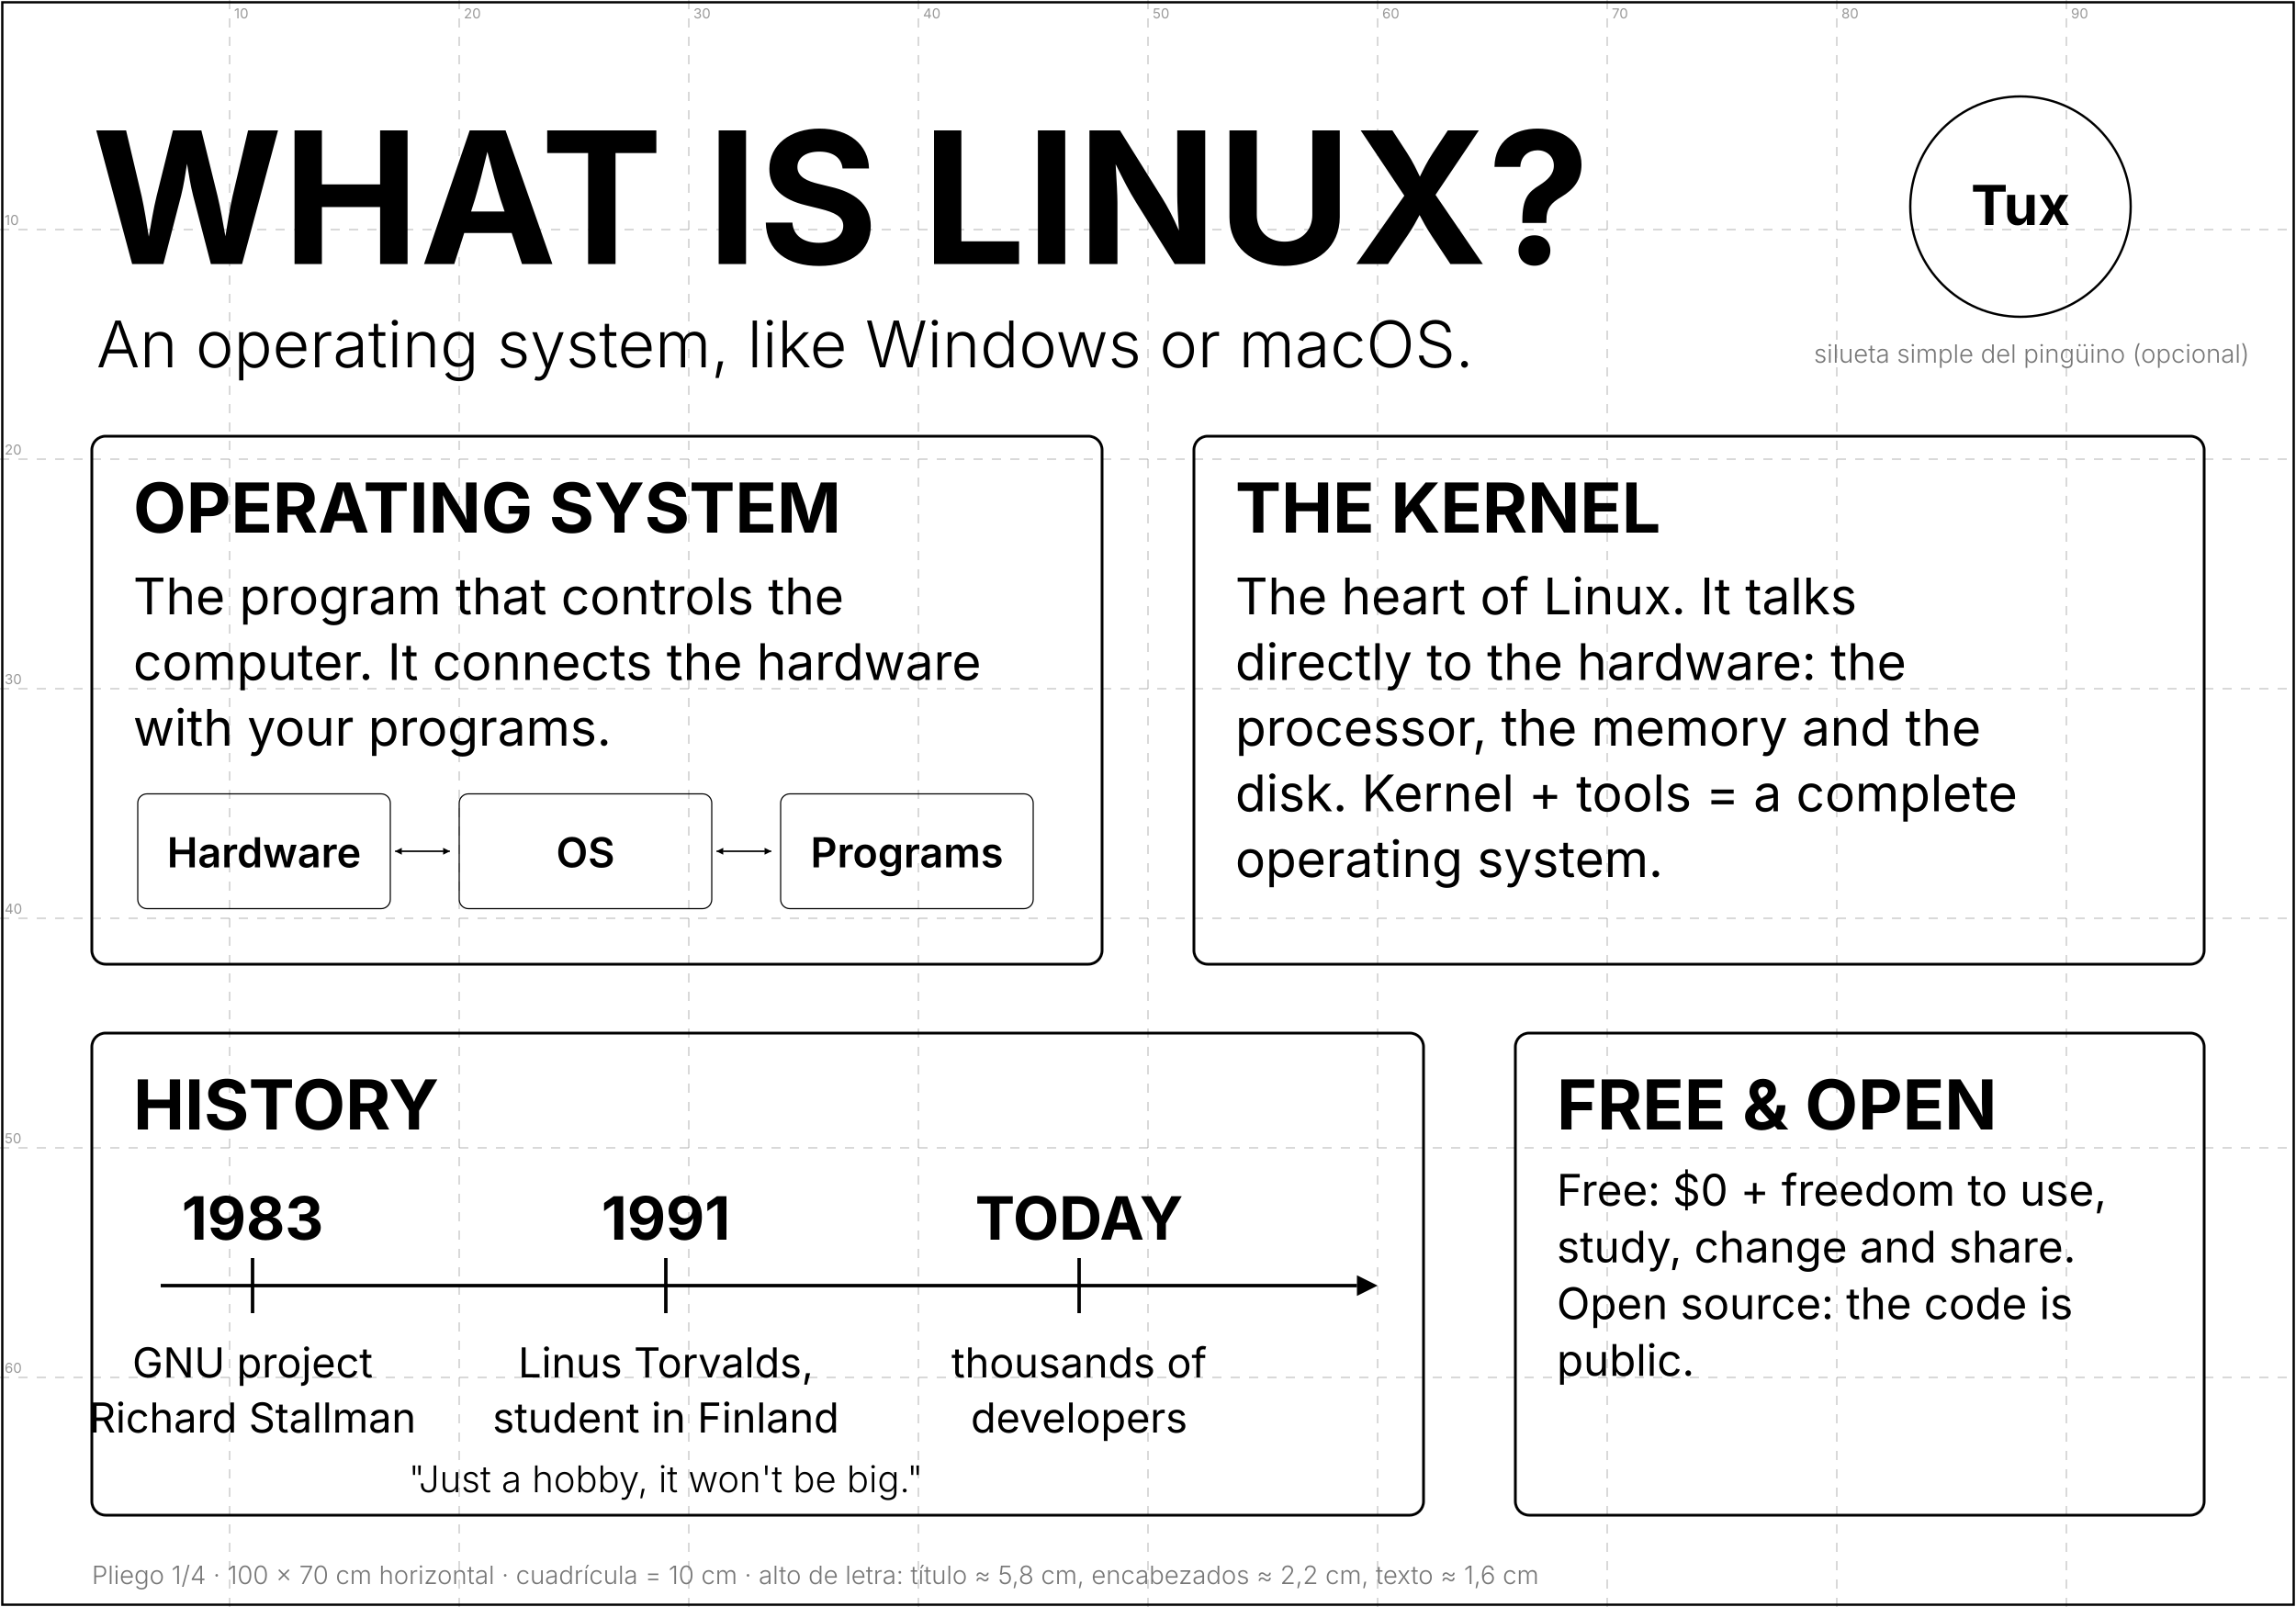
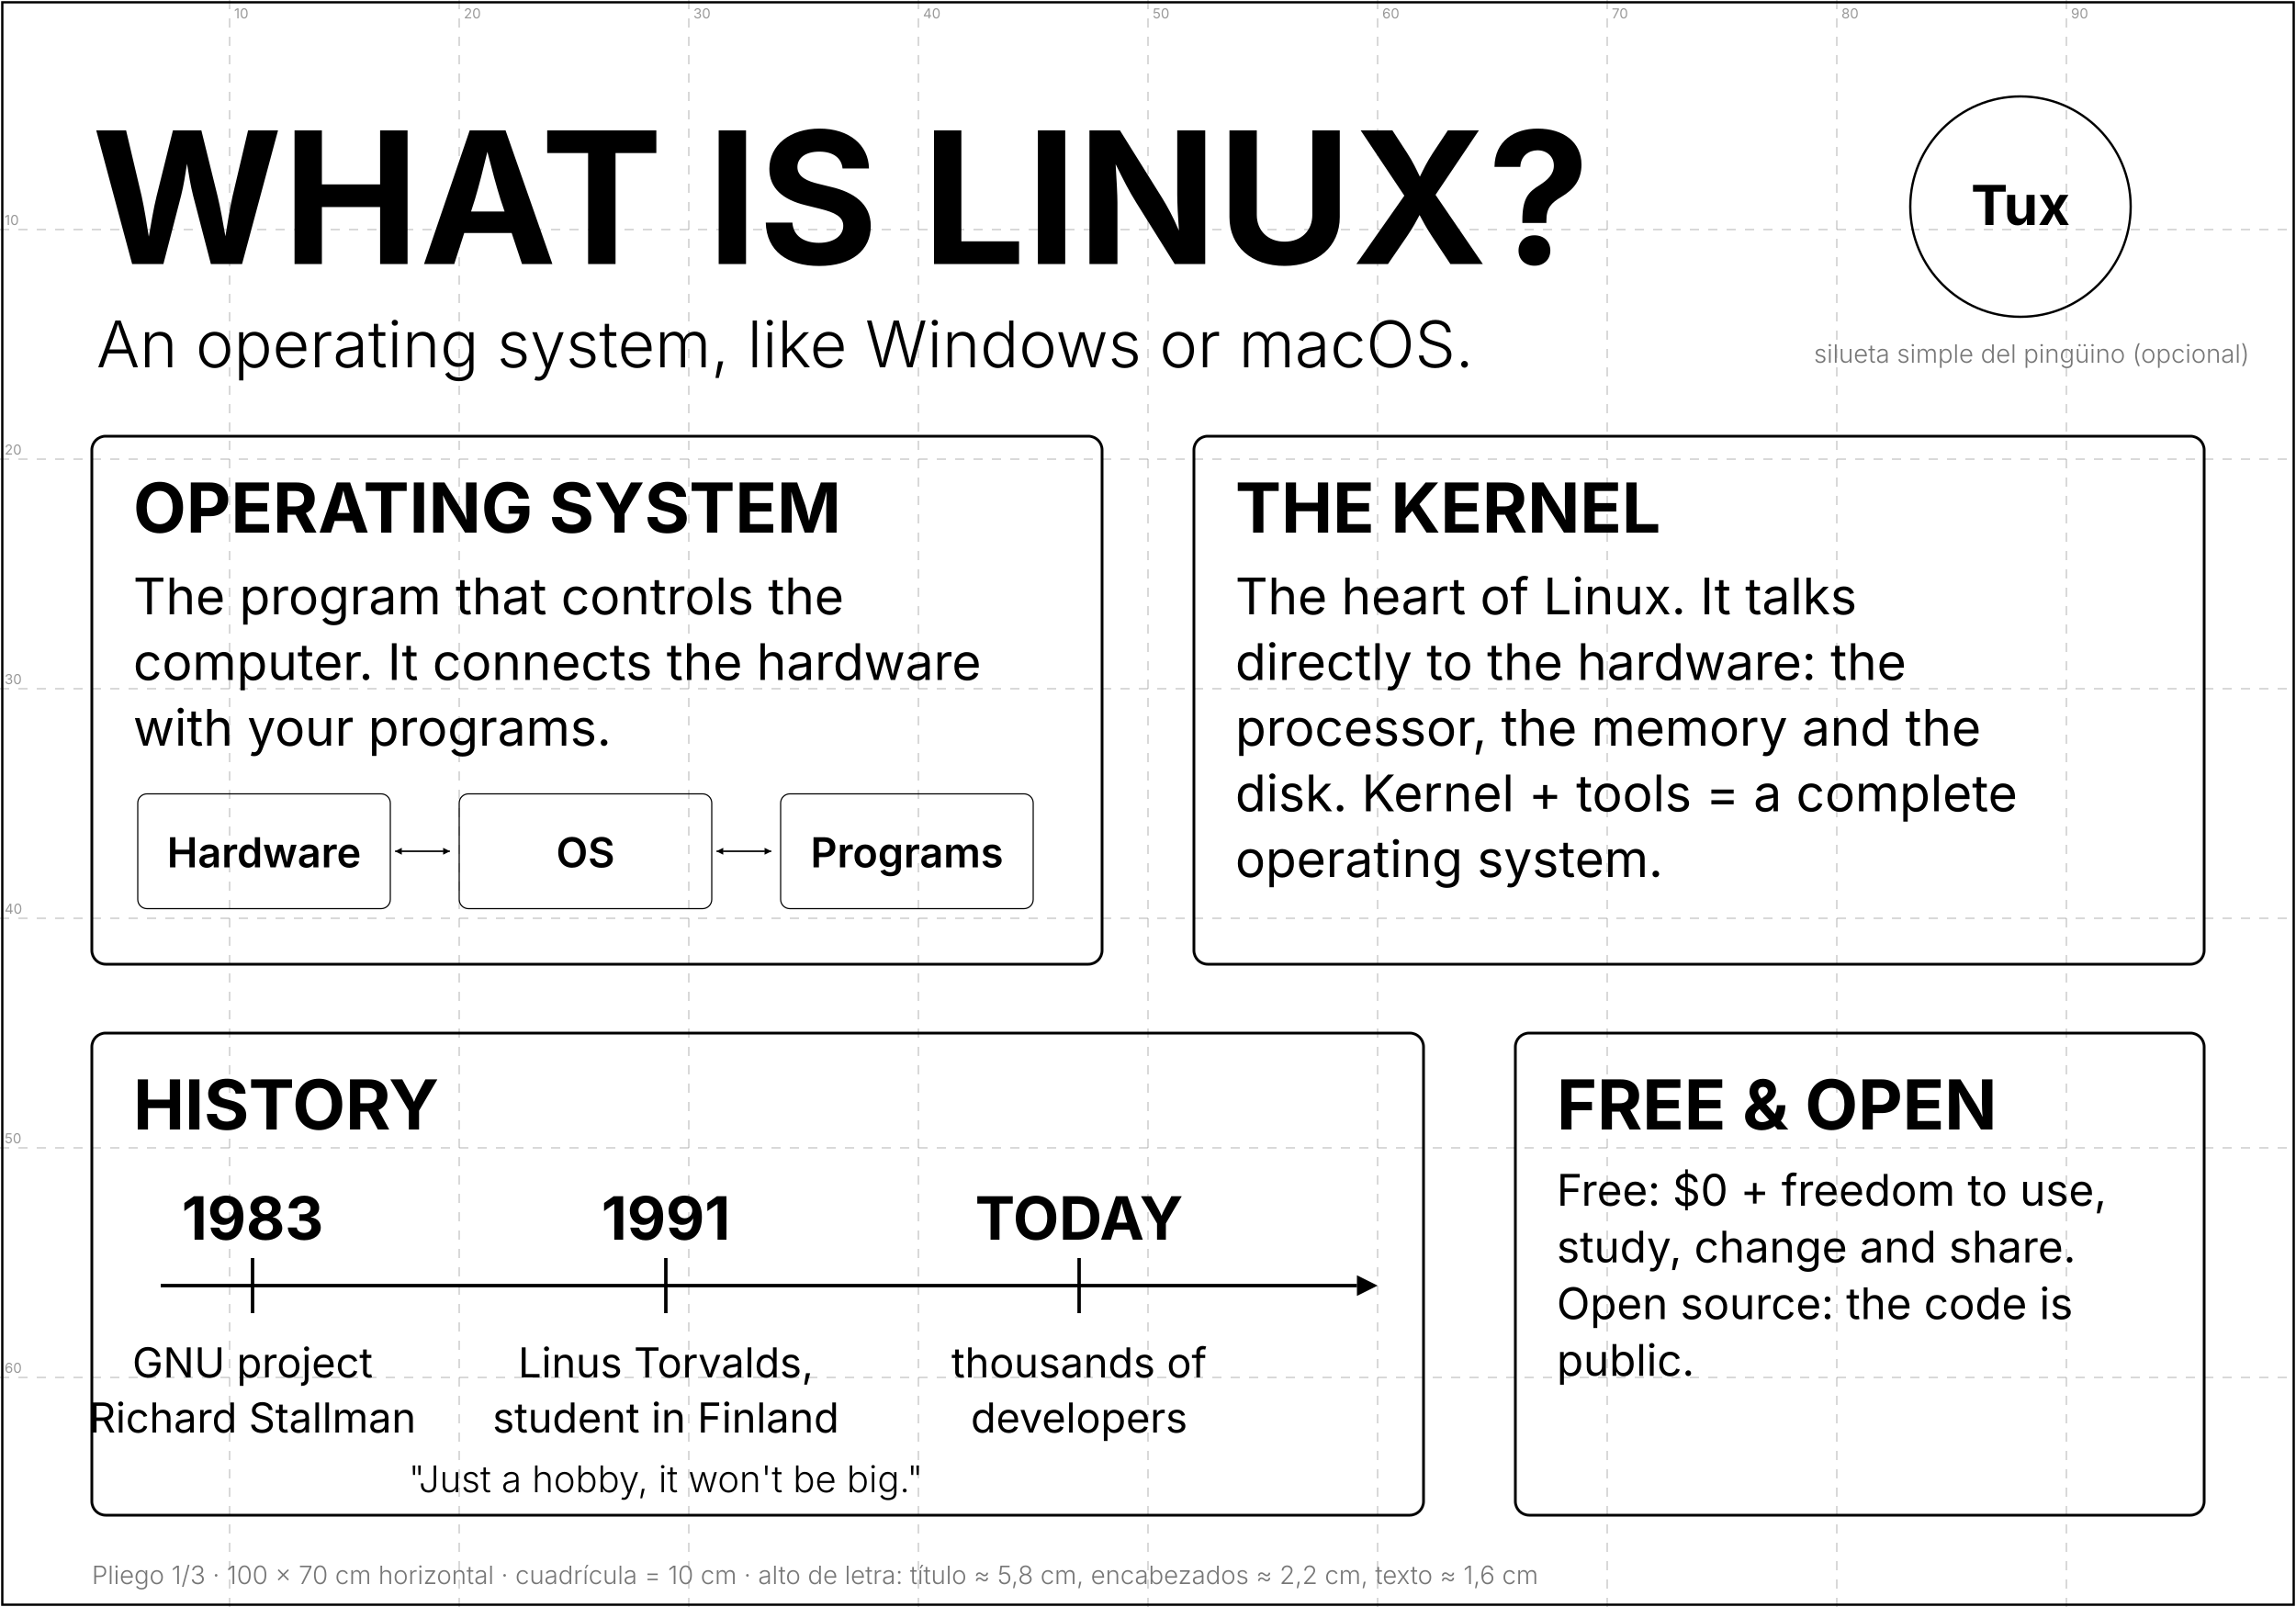
<svg xmlns="http://www.w3.org/2000/svg" width="1000mm" height="700mm" viewBox="0 0 1000 700">
  <rect width="1000" height="700" fill="#fff" />
  <line x1="100.00" y1="0.00" x2="100.00" y2="700.00" stroke="#999" stroke-width="0.3" stroke-dasharray="4 4" />
  <text x="102.00" y="8.00" font-family="Inter" font-size="6.00" font-weight="400" fill="#999" text-anchor="start">10</text>
  <line x1="200.00" y1="0.00" x2="200.00" y2="700.00" stroke="#999" stroke-width="0.3" stroke-dasharray="4 4" />
  <text x="202.00" y="8.00" font-family="Inter" font-size="6.00" font-weight="400" fill="#999" text-anchor="start">20</text>
  <line x1="300.00" y1="0.00" x2="300.00" y2="700.00" stroke="#999" stroke-width="0.3" stroke-dasharray="4 4" />
  <text x="302.00" y="8.00" font-family="Inter" font-size="6.00" font-weight="400" fill="#999" text-anchor="start">30</text>
  <line x1="400.00" y1="0.00" x2="400.00" y2="700.00" stroke="#999" stroke-width="0.3" stroke-dasharray="4 4" />
  <text x="402.00" y="8.00" font-family="Inter" font-size="6.00" font-weight="400" fill="#999" text-anchor="start">40</text>
  <line x1="500.00" y1="0.00" x2="500.00" y2="700.00" stroke="#999" stroke-width="0.3" stroke-dasharray="4 4" />
  <text x="502.00" y="8.00" font-family="Inter" font-size="6.00" font-weight="400" fill="#999" text-anchor="start">50</text>
  <line x1="600.00" y1="0.00" x2="600.00" y2="700.00" stroke="#999" stroke-width="0.3" stroke-dasharray="4 4" />
  <text x="602.00" y="8.00" font-family="Inter" font-size="6.00" font-weight="400" fill="#999" text-anchor="start">60</text>
  <line x1="700.00" y1="0.00" x2="700.00" y2="700.00" stroke="#999" stroke-width="0.3" stroke-dasharray="4 4" />
  <text x="702.00" y="8.00" font-family="Inter" font-size="6.00" font-weight="400" fill="#999" text-anchor="start">70</text>
  <line x1="800.00" y1="0.00" x2="800.00" y2="700.00" stroke="#999" stroke-width="0.3" stroke-dasharray="4 4" />
  <text x="802.00" y="8.00" font-family="Inter" font-size="6.00" font-weight="400" fill="#999" text-anchor="start">80</text>
  <line x1="900.00" y1="0.00" x2="900.00" y2="700.00" stroke="#999" stroke-width="0.3" stroke-dasharray="4 4" />
  <text x="902.00" y="8.00" font-family="Inter" font-size="6.00" font-weight="400" fill="#999" text-anchor="start">90</text>
  <line x1="0.00" y1="100.00" x2="1000.00" y2="100.00" stroke="#999" stroke-width="0.3" stroke-dasharray="4 4" />
  <text x="2.00" y="98.00" font-family="Inter" font-size="6.00" font-weight="400" fill="#999" text-anchor="start">10</text>
  <line x1="0.00" y1="200.00" x2="1000.00" y2="200.00" stroke="#999" stroke-width="0.3" stroke-dasharray="4 4" />
  <text x="2.00" y="198.00" font-family="Inter" font-size="6.00" font-weight="400" fill="#999" text-anchor="start">20</text>
  <line x1="0.00" y1="300.00" x2="1000.00" y2="300.00" stroke="#999" stroke-width="0.3" stroke-dasharray="4 4" />
  <text x="2.00" y="298.00" font-family="Inter" font-size="6.00" font-weight="400" fill="#999" text-anchor="start">30</text>
  <line x1="0.00" y1="400.00" x2="1000.00" y2="400.00" stroke="#999" stroke-width="0.3" stroke-dasharray="4 4" />
  <text x="2.00" y="398.00" font-family="Inter" font-size="6.00" font-weight="400" fill="#999" text-anchor="start">40</text>
  <line x1="0.00" y1="500.00" x2="1000.00" y2="500.00" stroke="#999" stroke-width="0.3" stroke-dasharray="4 4" />
  <text x="2.00" y="498.00" font-family="Inter" font-size="6.00" font-weight="400" fill="#999" text-anchor="start">50</text>
  <line x1="0.00" y1="600.00" x2="1000.00" y2="600.00" stroke="#999" stroke-width="0.3" stroke-dasharray="4 4" />
  <text x="2.00" y="598.00" font-family="Inter" font-size="6.00" font-weight="400" fill="#999" text-anchor="start">60</text>
  <rect x="1.00" y="1.00" width="998.00" height="698.00" rx="0" fill="none" stroke="#000" stroke-width="1" />
  <text x="40.00" y="115.00" font-family="Inter" font-size="80.00" font-weight="700" fill="#000" text-anchor="start">WHAT IS LINUX?</text>
  <text x="42.00" y="160.00" font-family="Inter" font-size="28.00" font-weight="300" fill="#000" text-anchor="start">An operating system, like Windows or macOS.</text>
-   <text x="40.00" y="690.00" font-family="Inter" font-size="11.00" font-weight="300" fill="#777" text-anchor="start">Pliego 1/4 · 100 × 70 cm horizontal · cuadrícula = 10 cm · alto de letra: título ≈ 5,8 cm, encabezados ≈ 2,2 cm, texto ≈ 1,6 cm</text>
+   <text x="40.00" y="690.00" font-family="Inter" font-size="11.00" font-weight="300" fill="#777" text-anchor="start">Pliego 1/3 · 100 × 70 cm horizontal · cuadrícula = 10 cm · alto de letra: título ≈ 5,8 cm, encabezados ≈ 2,2 cm, texto ≈ 1,6 cm</text>
  <circle cx="880.00" cy="90.00" r="48.00" fill="none" stroke="#000" stroke-width="1" />
  <text x="880.00" y="98.00" font-family="Inter" font-size="24.00" font-weight="700" fill="#000" text-anchor="middle">Tux</text>
  <text x="790.00" y="158.00" font-family="Inter" font-size="11.00" font-weight="300" fill="#777" text-anchor="start">silueta simple del pingüino (opcional)</text>
  <rect x="40.00" y="190.00" width="440.00" height="230.00" rx="6" fill="none" stroke="#000" stroke-width="1.2" />
  <text x="58.00" y="232.00" font-family="Inter" font-size="30.00" font-weight="700" fill="#000" text-anchor="start">OPERATING SYSTEM</text>
  <text x="58.00" y="267.60" font-family="Inter" font-size="22.00" font-weight="400" fill="#000" text-anchor="start">The program that controls the</text>
  <text x="58.00" y="296.20" font-family="Inter" font-size="22.00" font-weight="400" fill="#000" text-anchor="start">computer. It connects the hardware</text>
  <text x="58.00" y="324.80" font-family="Inter" font-size="22.00" font-weight="400" fill="#000" text-anchor="start">with your programs.</text>
  <rect x="60.00" y="345.80" width="110.00" height="50.00" rx="4" fill="none" stroke="#000" stroke-width="0.5" />
  <text x="115.00" y="377.80" font-family="Inter" font-size="18.00" font-weight="600" fill="#000" text-anchor="middle">Hardware</text>
  <rect x="200.00" y="345.80" width="110.00" height="50.00" rx="4" fill="none" stroke="#000" stroke-width="0.5" />
  <text x="255.00" y="377.80" font-family="Inter" font-size="18.00" font-weight="600" fill="#000" text-anchor="middle">OS</text>
  <line x1="172.00" y1="370.80" x2="193.00" y2="370.80" stroke="#000" stroke-width="0.5" />
  <polygon points="196.00,370.80 193.00,369.30 193.00,372.30" fill="#000" />
  <line x1="196.00" y1="370.80" x2="175.00" y2="370.80" stroke="#000" stroke-width="0.5" />
  <polygon points="172.00,370.80 175.00,372.30 175.00,369.30" fill="#000" />
  <rect x="340.00" y="345.80" width="110.00" height="50.00" rx="4" fill="none" stroke="#000" stroke-width="0.5" />
  <text x="395.00" y="377.80" font-family="Inter" font-size="18.00" font-weight="600" fill="#000" text-anchor="middle">Programs</text>
  <line x1="312.00" y1="370.80" x2="333.00" y2="370.80" stroke="#000" stroke-width="0.5" />
  <polygon points="336.00,370.80 333.00,369.30 333.00,372.30" fill="#000" />
  <line x1="336.00" y1="370.80" x2="315.00" y2="370.80" stroke="#000" stroke-width="0.5" />
  <polygon points="312.00,370.80 315.00,372.30 315.00,369.30" fill="#000" />
  <rect x="520.00" y="190.00" width="440.00" height="230.00" rx="6" fill="none" stroke="#000" stroke-width="1.2" />
  <text x="538.00" y="232.00" font-family="Inter" font-size="30.00" font-weight="700" fill="#000" text-anchor="start">THE KERNEL</text>
  <text x="538.00" y="267.60" font-family="Inter" font-size="22.00" font-weight="400" fill="#000" text-anchor="start">The heart of Linux. It talks</text>
  <text x="538.00" y="296.20" font-family="Inter" font-size="22.00" font-weight="400" fill="#000" text-anchor="start">directly to the hardware: the</text>
  <text x="538.00" y="324.80" font-family="Inter" font-size="22.00" font-weight="400" fill="#000" text-anchor="start">processor, the memory and the</text>
  <text x="538.00" y="353.40" font-family="Inter" font-size="22.00" font-weight="400" fill="#000" text-anchor="start">disk. Kernel + tools = a complete</text>
  <text x="538.00" y="382.00" font-family="Inter" font-size="22.00" font-weight="400" fill="#000" text-anchor="start">operating system.</text>
  <rect x="40.00" y="450.00" width="580.00" height="210.00" rx="6" fill="none" stroke="#000" stroke-width="1.2" />
  <text x="58.00" y="492.00" font-family="Inter" font-size="30.00" font-weight="700" fill="#000" text-anchor="start">HISTORY</text>
  <line x1="70.00" y1="560.00" x2="591.00" y2="560.00" stroke="#000" stroke-width="1.5" />
  <polygon points="600.00,560.00 591.00,555.50 591.00,564.50" fill="#000" />
  <line x1="110.00" y1="548.00" x2="110.00" y2="572.00" stroke="#000" stroke-width="1.5" />
  <text x="110.00" y="540.00" font-family="Inter" font-size="26.00" font-weight="700" fill="#000" text-anchor="middle">1983</text>
  <text x="110.00" y="600.00" font-family="Inter" font-size="18.00" font-weight="400" fill="#000" text-anchor="middle">GNU project</text>
  <text x="110.00" y="624.00" font-family="Inter" font-size="18.00" font-weight="400" fill="#000" text-anchor="middle">Richard Stallman</text>
  <line x1="290.00" y1="548.00" x2="290.00" y2="572.00" stroke="#000" stroke-width="1.5" />
  <text x="290.00" y="540.00" font-family="Inter" font-size="26.00" font-weight="700" fill="#000" text-anchor="middle">1991</text>
  <text x="290.00" y="600.00" font-family="Inter" font-size="18.00" font-weight="400" fill="#000" text-anchor="middle">Linus Torvalds,</text>
  <text x="290.00" y="624.00" font-family="Inter" font-size="18.00" font-weight="400" fill="#000" text-anchor="middle">student in Finland</text>
  <line x1="470.00" y1="548.00" x2="470.00" y2="572.00" stroke="#000" stroke-width="1.5" />
  <text x="470.00" y="540.00" font-family="Inter" font-size="26.00" font-weight="700" fill="#000" text-anchor="middle">TODAY</text>
  <text x="470.00" y="600.00" font-family="Inter" font-size="18.00" font-weight="400" fill="#000" text-anchor="middle">thousands of</text>
  <text x="470.00" y="624.00" font-family="Inter" font-size="18.00" font-weight="400" fill="#000" text-anchor="middle">developers</text>
  <text x="290.00" y="650.00" font-family="Inter" font-size="16.00" font-weight="300" fill="#000" text-anchor="middle">"Just a hobby, it won't be big."</text>
  <rect x="660.00" y="450.00" width="300.00" height="210.00" rx="6" fill="none" stroke="#000" stroke-width="1.2" />
  <text x="678.00" y="492.00" font-family="Inter" font-size="30.00" font-weight="700" fill="#000" text-anchor="start">FREE &amp; OPEN</text>
  <text x="678.00" y="525.20" font-family="Inter" font-size="19.00" font-weight="400" fill="#000" text-anchor="start">Free: $0 + freedom to use,</text>
  <text x="678.00" y="549.90" font-family="Inter" font-size="19.00" font-weight="400" fill="#000" text-anchor="start">study, change and share.</text>
  <text x="678.00" y="574.60" font-family="Inter" font-size="19.00" font-weight="400" fill="#000" text-anchor="start">Open source: the code is</text>
  <text x="678.00" y="599.30" font-family="Inter" font-size="19.00" font-weight="400" fill="#000" text-anchor="start">public.</text>
</svg>
